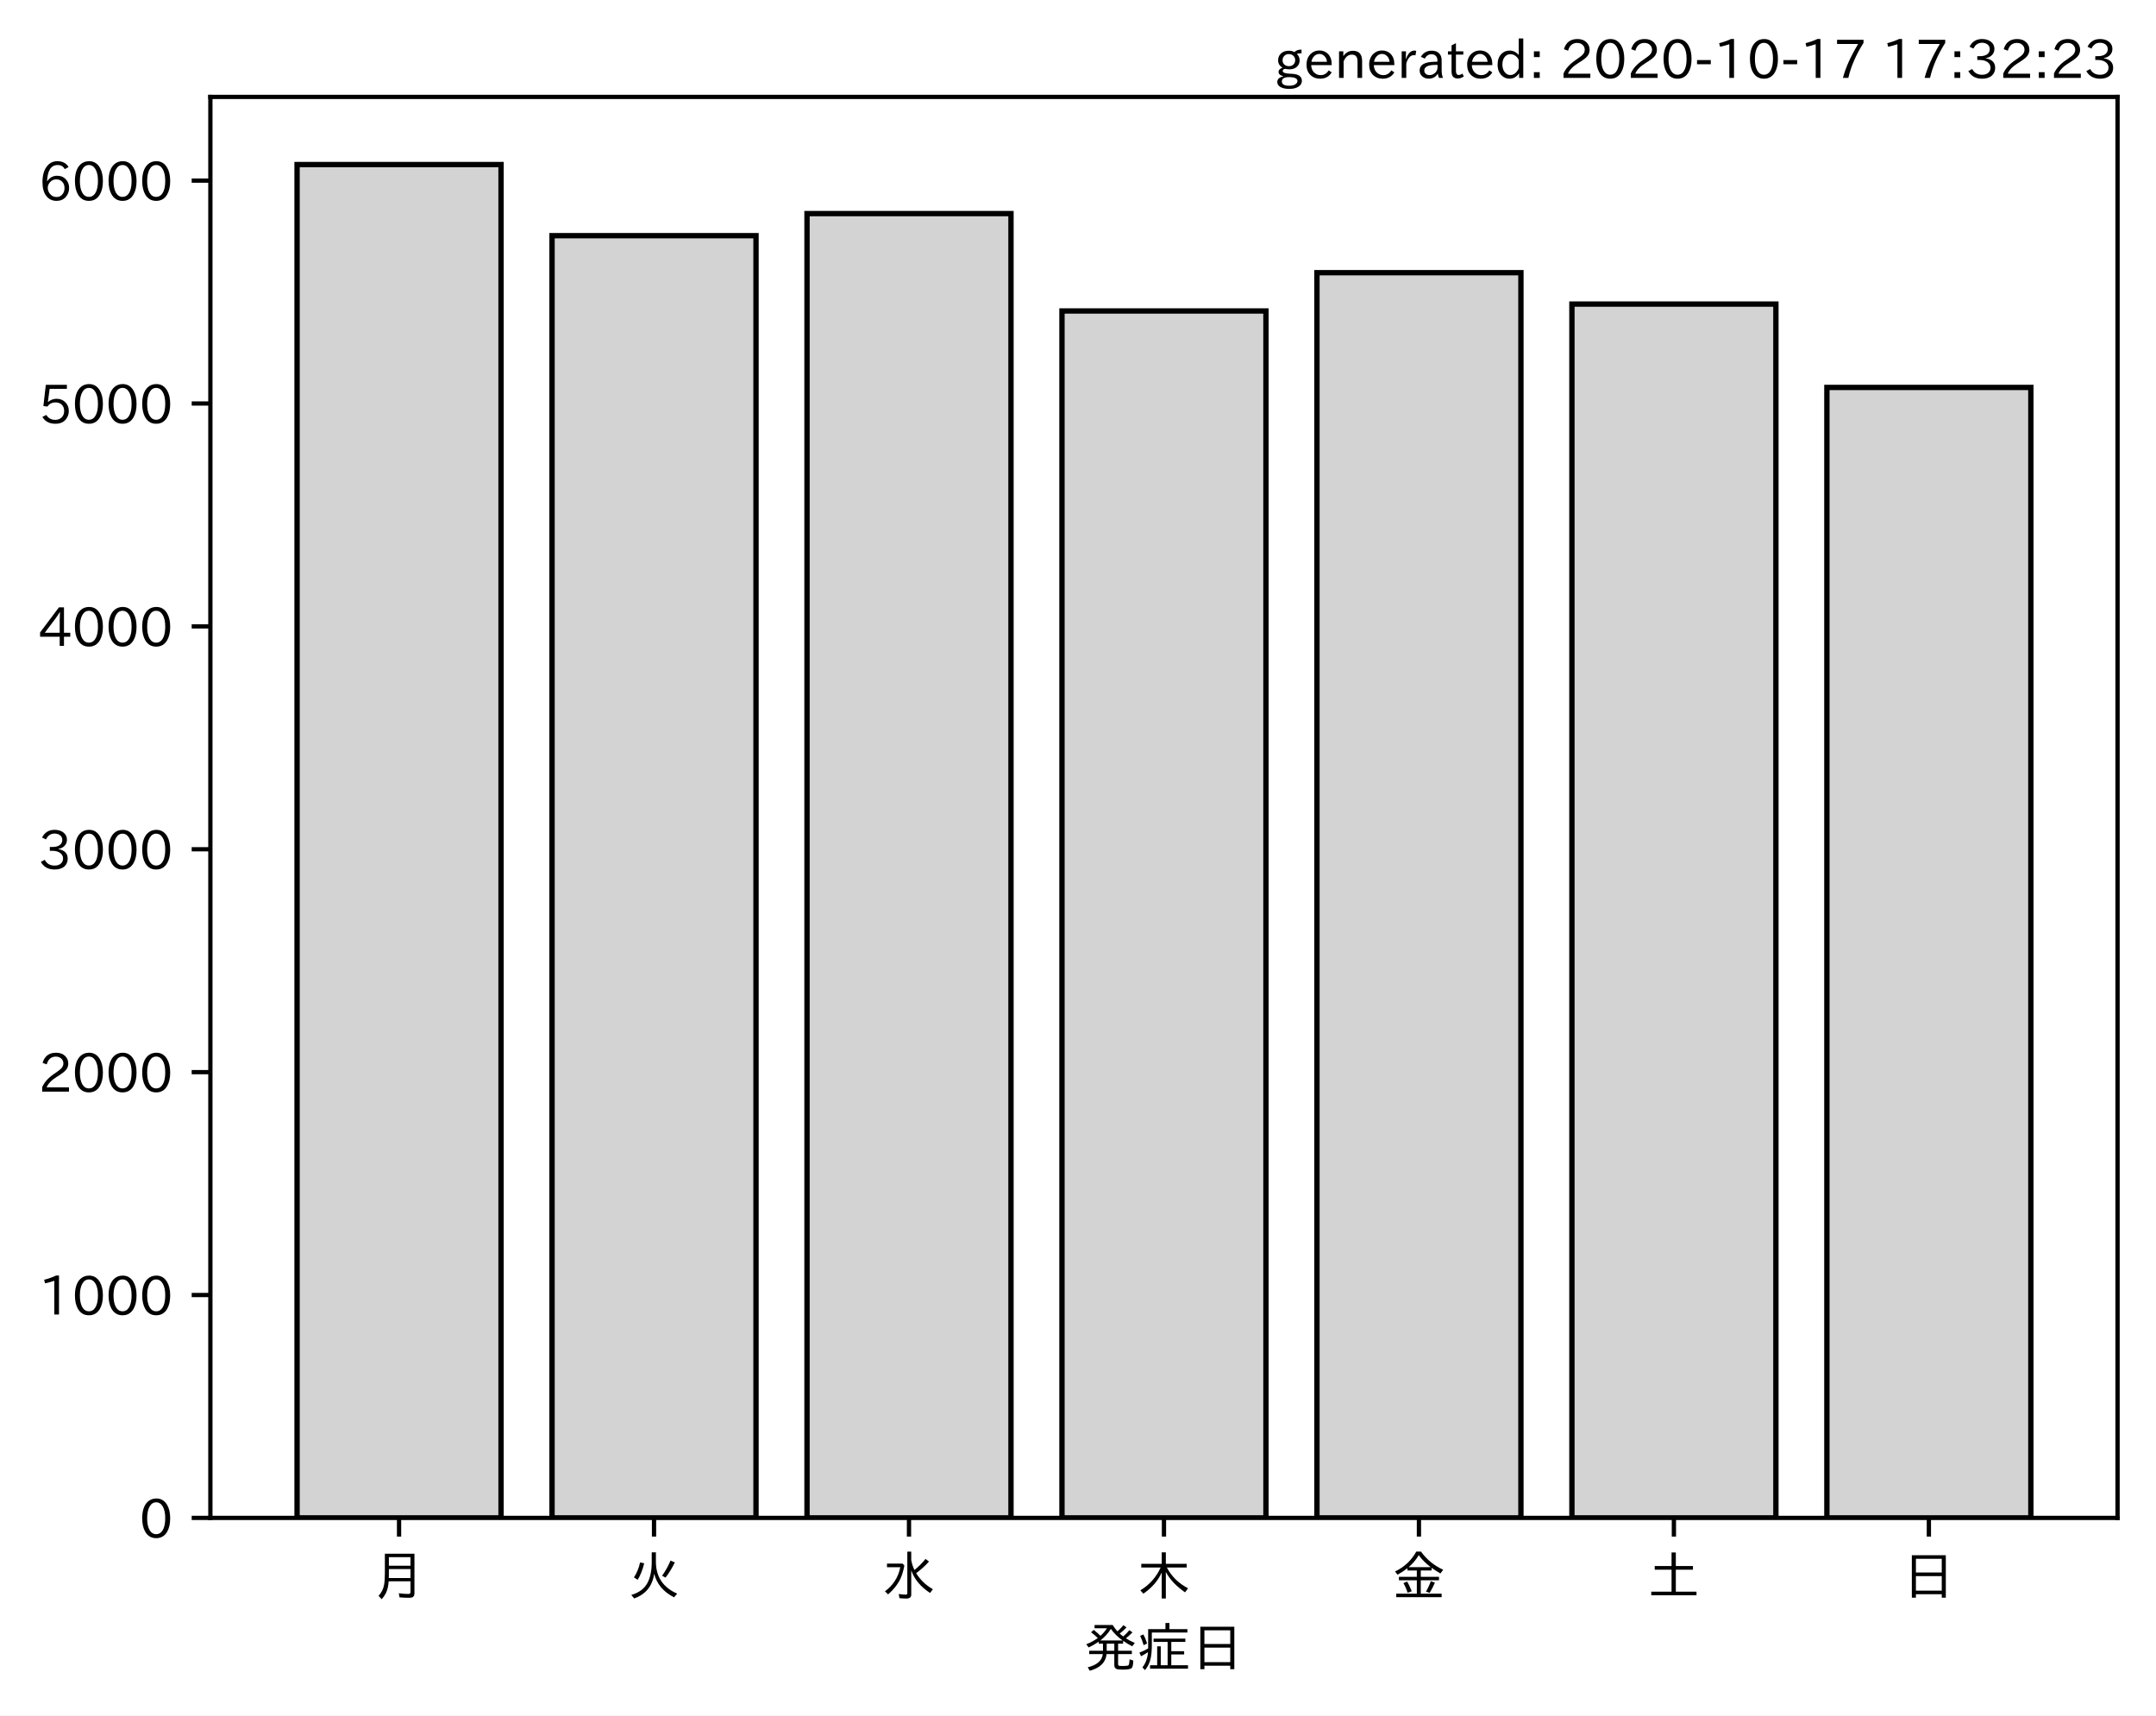
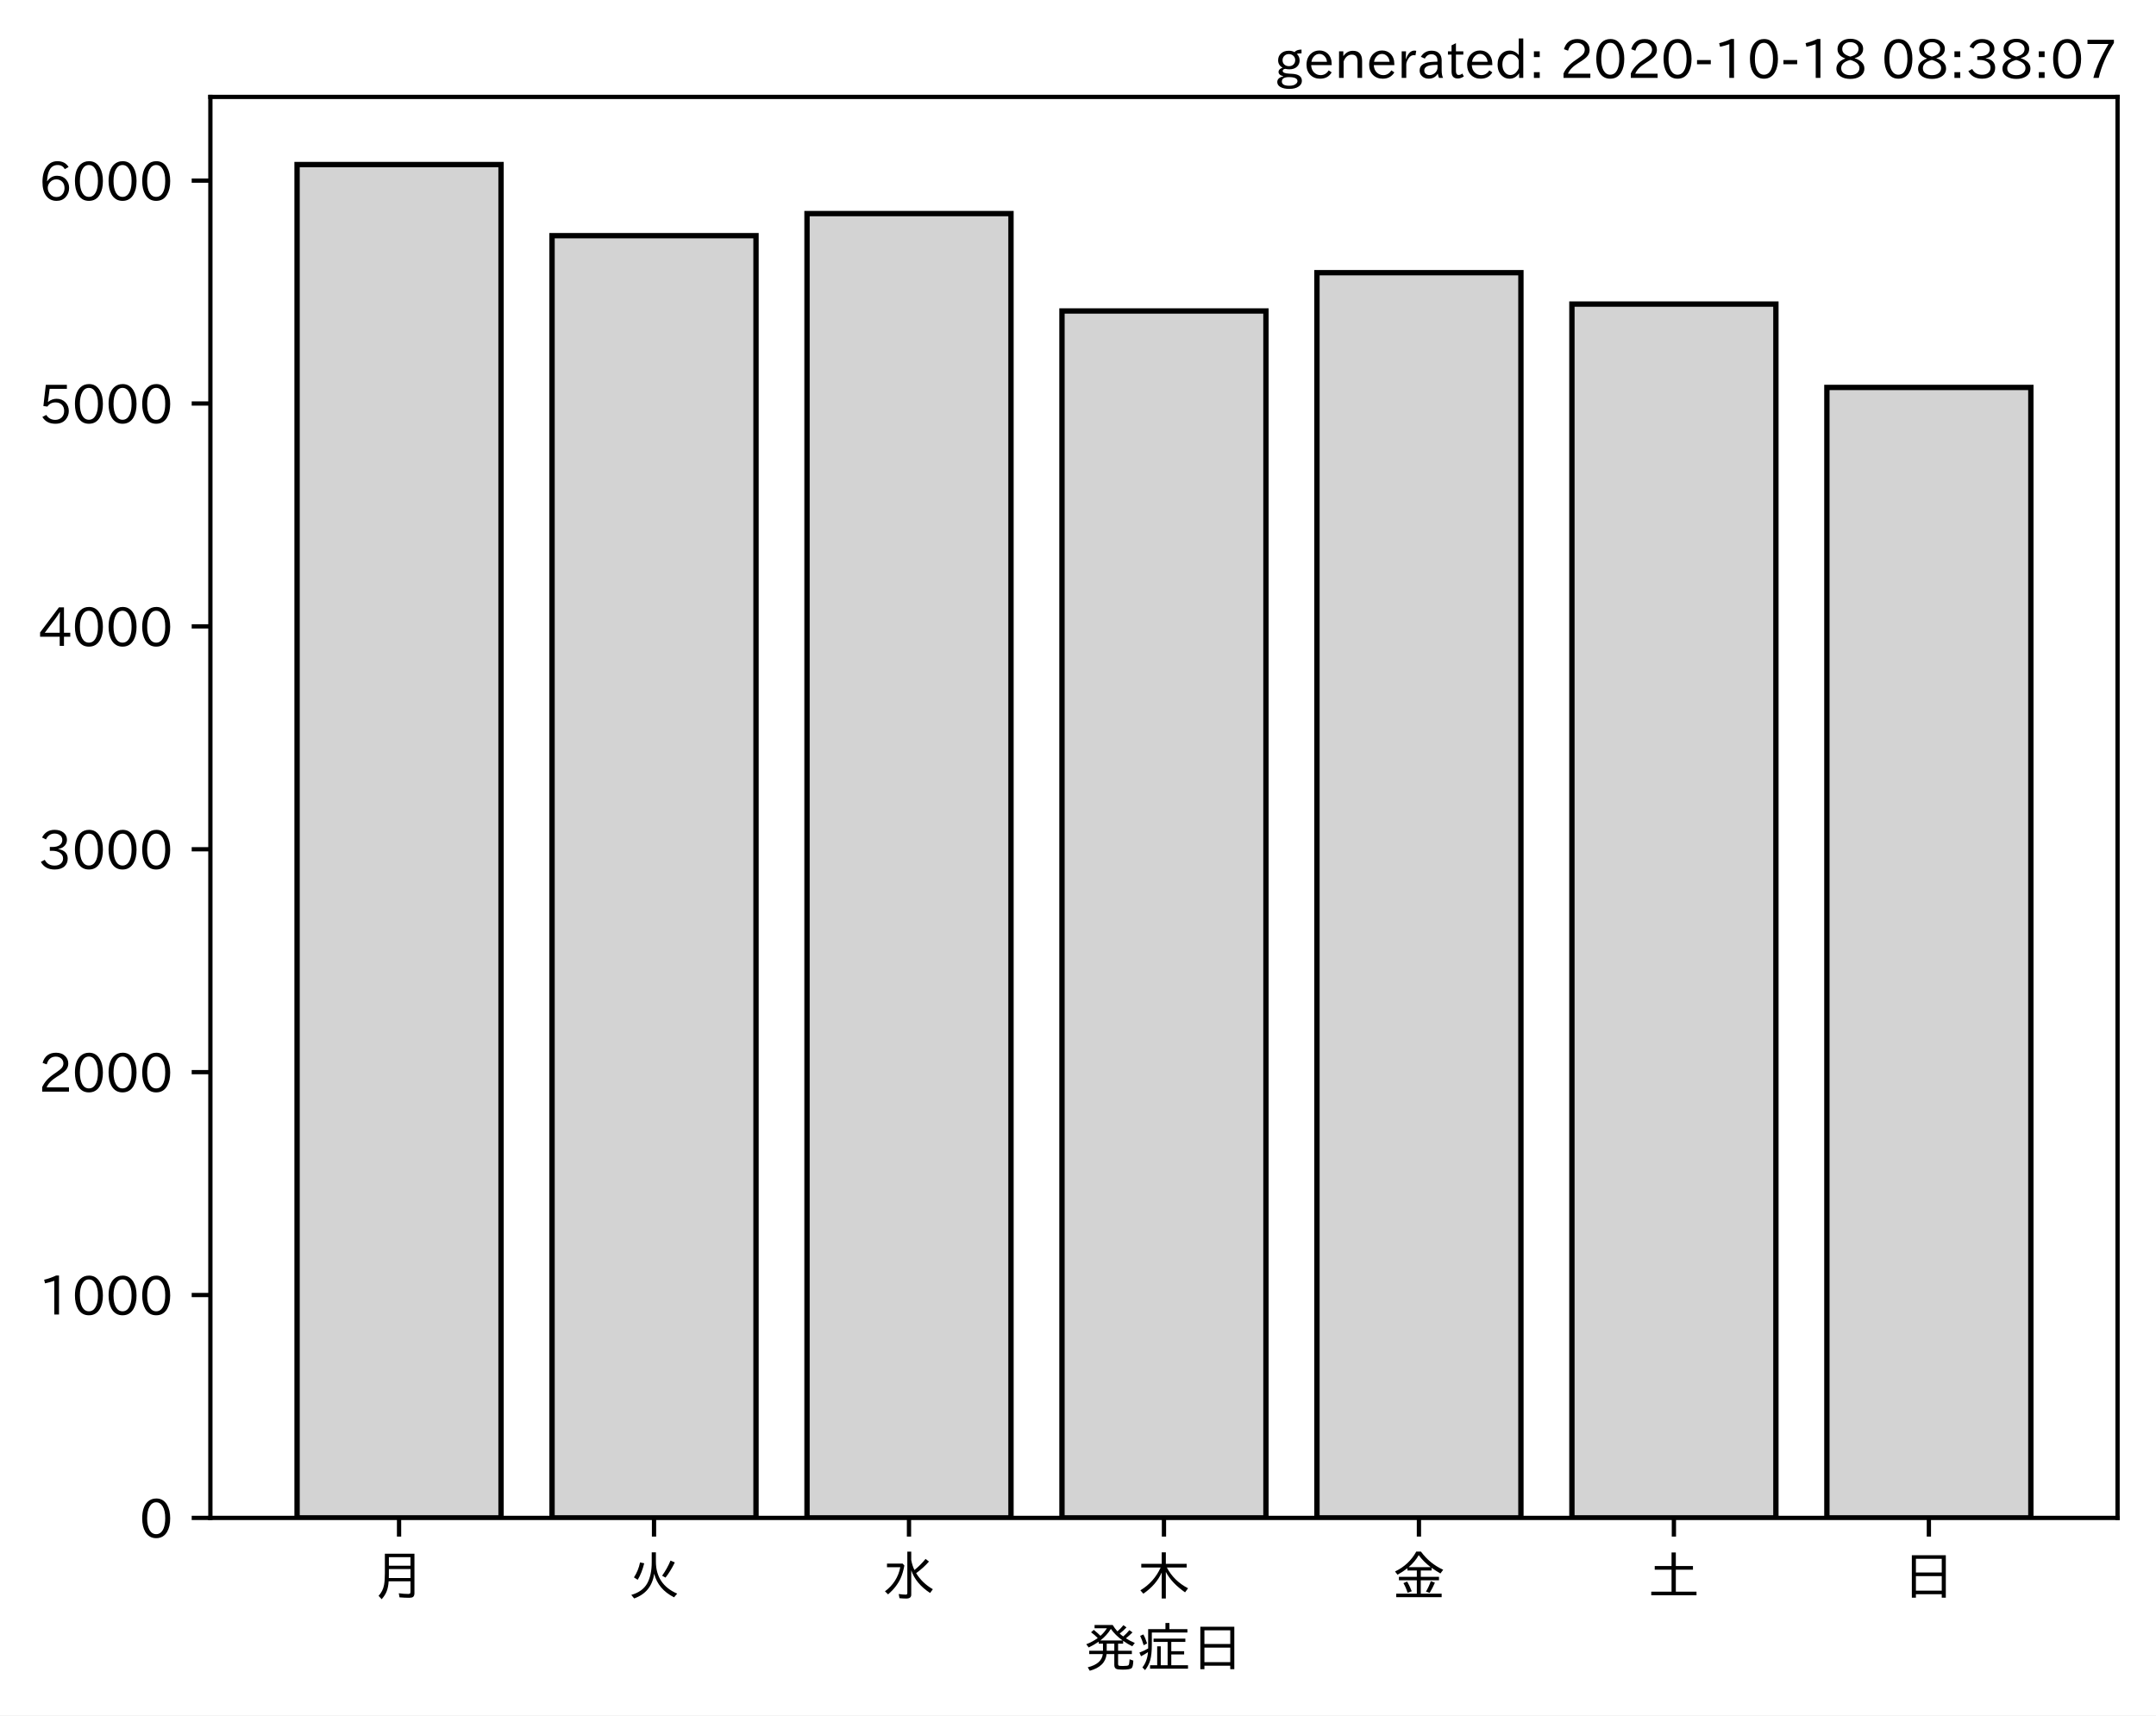
<svg xmlns="http://www.w3.org/2000/svg" xmlns:xlink="http://www.w3.org/1999/xlink" height="321.24pt" version="1.1" viewBox="0 0 403.714 321.24" width="403.714pt">
  <defs>
    <style type="text/css">*{stroke-linecap:butt;stroke-linejoin:round;}</style>
  </defs>
  <g id="figure_1">
    <g id="patch_1">
      <path d="M 0 321.24  L 403.714 321.24  L 403.714 0  L 0 0  z " style="fill:#ffffff;" />
    </g>
    <g id="axes_1">
      <g id="patch_2">
        <path d="M 39.394 284.259  L 396.514 284.259  L 396.514 18.147  L 39.394 18.147  z " style="fill:#ffffff;" />
      </g>
      <g id="patch_3">
-         <path clip-path="url(#p6d614a74e8)" d="M 55.626 284.259  L 93.821 284.259  L 93.821 30.819  L 55.626 30.819  z " style="fill:#d3d3d3;stroke:#000000;stroke-linejoin:miter;" />
+         <path clip-path="url(#p7423ae4cca)" d="M 55.626 284.259  L 93.821 284.259  L 93.821 30.819  L 55.626 30.819  z " style="fill:#d3d3d3;stroke:#000000;stroke-linejoin:miter;" />
      </g>
      <g id="patch_4">
-         <path clip-path="url(#p6d614a74e8)" d="M 103.37 284.259  L 141.564 284.259  L 141.564 44.133  L 103.37 44.133  z " style="fill:#d3d3d3;stroke:#000000;stroke-linejoin:miter;" />
+         <path clip-path="url(#p7423ae4cca)" d="M 103.37 284.259  L 141.564 284.259  L 141.564 44.133  L 103.37 44.133  z " style="fill:#d3d3d3;stroke:#000000;stroke-linejoin:miter;" />
      </g>
      <g id="patch_5">
-         <path clip-path="url(#p6d614a74e8)" d="M 151.113 284.259  L 189.308 284.259  L 189.308 40.001  L 151.113 40.001  z " style="fill:#d3d3d3;stroke:#000000;stroke-linejoin:miter;" />
+         <path clip-path="url(#p7423ae4cca)" d="M 151.113 284.259  L 189.308 284.259  L 189.308 40.001  L 151.113 40.001  z " style="fill:#d3d3d3;stroke:#000000;stroke-linejoin:miter;" />
      </g>
      <g id="patch_6">
-         <path clip-path="url(#p6d614a74e8)" d="M 198.856 284.259  L 237.051 284.259  L 237.051 58.241  L 198.856 58.241  z " style="fill:#d3d3d3;stroke:#000000;stroke-linejoin:miter;" />
+         <path clip-path="url(#p7423ae4cca)" d="M 198.856 284.259  L 237.051 284.259  L 237.051 58.241  L 198.856 58.241  z " style="fill:#d3d3d3;stroke:#000000;stroke-linejoin:miter;" />
      </g>
      <g id="patch_7">
-         <path clip-path="url(#p6d614a74e8)" d="M 246.6 284.259  L 284.794 284.259  L 284.794 51.062  L 246.6 51.062  z " style="fill:#d3d3d3;stroke:#000000;stroke-linejoin:miter;" />
+         <path clip-path="url(#p7423ae4cca)" d="M 246.6 284.259  L 284.794 284.259  L 284.794 51.062  L 246.6 51.062  z " style="fill:#d3d3d3;stroke:#000000;stroke-linejoin:miter;" />
      </g>
      <g id="patch_8">
-         <path clip-path="url(#p6d614a74e8)" d="M 294.343 284.259  L 332.538 284.259  L 332.538 56.947  L 294.343 56.947  z " style="fill:#d3d3d3;stroke:#000000;stroke-linejoin:miter;" />
+         <path clip-path="url(#p7423ae4cca)" d="M 294.343 284.259  L 332.538 284.259  L 332.538 56.947  L 294.343 56.947  z " style="fill:#d3d3d3;stroke:#000000;stroke-linejoin:miter;" />
      </g>
      <g id="patch_9">
-         <path clip-path="url(#p6d614a74e8)" d="M 342.086 284.259  L 380.281 284.259  L 380.281 72.558  L 342.086 72.558  z " style="fill:#d3d3d3;stroke:#000000;stroke-linejoin:miter;" />
+         <path clip-path="url(#p7423ae4cca)" d="M 342.086 284.259  L 380.281 284.259  L 380.281 72.558  L 342.086 72.558  z " style="fill:#d3d3d3;stroke:#000000;stroke-linejoin:miter;" />
      </g>
      <g id="matplotlib.axis_1">
        <g id="xtick_1">
          <g id="line2d_1">
            <defs>
-               <path d="M 0 0  L 0 3.5  " id="m84e048ef50" style="stroke:#000000;stroke-width:0.8;" />
+               <path d="M 0 0  L 0 3.5  " id="m682f409f46" style="stroke:#000000;stroke-width:0.8;" />
            </defs>
            <g>
-               <use style="stroke:#000000;stroke-width:0.8;" x="74.724" xlink:href="#m84e048ef50" y="284.259" />
+               <use style="stroke:#000000;stroke-width:0.8;" x="74.724" xlink:href="#m682f409f46" y="284.259" />
            </g>
          </g>
          <g id="text_1">
            <g transform="translate(69.7238 298.7493)scale(0.1 -0.1)">
              <defs>
                <path d="M 78.812 77.875  L 78.812 4  Q 78.812 -1.219 76.078 -3.172  Q 73.969 -4.688 68.797 -4.688  Q 60.844 -4.688 50.828 -3.859  L 49.516 3.812  Q 58.594 2.484 67.094 2.484  Q 70.359 2.484 71.047 4.109  Q 71.391 4.891 71.391 6.844  L 71.391 26.125  L 30.516 26.125  Q 29.781 14.938 26.812 7.422  Q 24.031 0.094 17.438 -7.375  L 11.625 -0.984  Q 19.672 7.422 21.922 19.438  Q 23.438 27.688 23.438 41.406  L 23.438 77.875  z M 30.953 71.391  L 30.953 55.328  L 71.391 55.328  L 71.391 71.391  z M 30.953 49.125  L 30.953 39.938  Q 30.953 35.75 30.859 33.547  L 30.859 32.328  L 71.391 32.328  L 71.391 49.125  z " id="IPAexGothic-26376" />
              </defs>
              <use xlink:href="#IPAexGothic-26376" />
            </g>
          </g>
        </g>
        <g id="xtick_2">
          <g id="line2d_2">
            <g>
-               <use style="stroke:#000000;stroke-width:0.8;" x="122.467" xlink:href="#m84e048ef50" y="284.259" />
+               <use style="stroke:#000000;stroke-width:0.8;" x="122.467" xlink:href="#m682f409f46" y="284.259" />
            </g>
          </g>
          <g id="text_2">
            <g transform="translate(117.4671 298.7493)scale(0.1 -0.1)">
              <defs>
                <path d="M 53.516 80.422  L 53.516 63.188  Q 53.516 20.359 93.406 3.078  L 87.5 -3.812  Q 57.672 11.328 50.297 40.375  Q 45.359 5.672 12.797 -5.906  L 7.422 0.688  Q 28.859 6.844 37.406 22.609  Q 45.703 37.844 45.703 62.016  L 45.703 80.422  z M 12.406 33.5  Q 20.703 46.141 23.828 61.531  L 31.641 59.906  Q 27 41.312 19.438 29  z M 65.141 36.625  Q 74.656 50.047 80.906 64.984  L 88.922 61.531  Q 81.109 45.406 71.531 33.109  z " id="IPAexGothic-28779" />
              </defs>
              <use xlink:href="#IPAexGothic-28779" />
            </g>
          </g>
        </g>
        <g id="xtick_3">
          <g id="line2d_3">
            <g>
-               <use style="stroke:#000000;stroke-width:0.8;" x="170.21" xlink:href="#m84e048ef50" y="284.259" />
+               <use style="stroke:#000000;stroke-width:0.8;" x="170.21" xlink:href="#m682f409f46" y="284.259" />
            </g>
          </g>
          <g id="text_3">
            <g transform="translate(165.2104 298.7493)scale(0.1 -0.1)">
              <defs>
                <path d="M 54.203 65.922  Q 56.156 55.562 60.203 47.312  Q 71.578 56.453 81 68.109  L 87.406 63.188  Q 77.25 51.516 63.375 41.406  Q 75 22.609 94.672 11.375  L 89.5 4.297  Q 62.75 21.781 54.203 46.781  L 54.203 0.984  Q 54.203 -6.109 44.875 -6.109  Q 38.812 -6.109 32.172 -5.422  L 30.766 2.391  Q 38.422 1.219 44 1.219  Q 46.875 1.219 46.875 4.109  L 46.875 81.688  L 54.203 81.688  z M 8.797 59.281  L 38.094 59.281  L 41.359 55.766  Q 38.672 41.219 34.078 31.297  Q 26.656 15.375 10.891 1.703  L 4.984 7.422  Q 28.266 24.656 33.688 52.594  L 8.797 52.594  z " id="IPAexGothic-27700" />
              </defs>
              <use xlink:href="#IPAexGothic-27700" />
            </g>
          </g>
        </g>
        <g id="xtick_4">
          <g id="line2d_4">
            <g>
-               <use style="stroke:#000000;stroke-width:0.8;" x="217.954" xlink:href="#m84e048ef50" y="284.259" />
+               <use style="stroke:#000000;stroke-width:0.8;" x="217.954" xlink:href="#m682f409f46" y="284.259" />
            </g>
          </g>
          <g id="text_4">
            <g transform="translate(212.9538 298.7493)scale(0.1 -0.1)">
              <defs>
                <path d="M 55.422 52  Q 68.5 27 95.125 13.094  L 89.5 5.516  Q 64.594 22.797 53.516 43.703  L 53.516 -6  L 45.797 -6  L 45.797 42.672  Q 35.5 19.578 11.422 2.984  L 5.812 9.281  Q 31.453 24.75 43.797 52  L 7.516 52  L 7.516 58.891  L 45.797 58.891  L 45.797 80.469  L 53.516 80.469  L 53.516 58.891  L 92.531 58.891  L 92.531 52  z " id="IPAexGothic-26408" />
              </defs>
              <use xlink:href="#IPAexGothic-26408" />
            </g>
          </g>
        </g>
        <g id="xtick_5">
          <g id="line2d_5">
            <g>
-               <use style="stroke:#000000;stroke-width:0.8;" x="265.697" xlink:href="#m84e048ef50" y="284.259" />
+               <use style="stroke:#000000;stroke-width:0.8;" x="265.697" xlink:href="#m682f409f46" y="284.259" />
            </g>
          </g>
          <g id="text_5">
            <g transform="translate(260.6971 298.7493)scale(0.1 -0.1)">
              <defs>
                <path d="M 53.469 46.391  L 53.469 34.516  L 87.547 34.516  L 87.547 28.125  L 53.469 28.125  L 53.469 2.984  L 92.531 2.984  L 92.531 -3.516  L 7.516 -3.516  L 7.516 2.984  L 46.047 2.984  L 46.047 28.125  L 12.547 28.125  L 12.547 34.516  L 46.047 34.516  L 46.047 46.391  L 28.422 46.391  L 28.422 50.688  Q 19.734 43.891 9.906 38.531  L 5.219 44.578  Q 31.344 56.984 45.016 81.781  L 53.766 81.781  Q 70.359 59.234 95.453 47.797  L 90.234 40.828  Q 81.547 45.844 73.641 51.469  L 73.641 46.391  z M 72.016 52.688  Q 59.078 62.406 49.562 75.094  Q 42.828 63.141 30.812 52.688  z M 28.719 4.688  Q 26.078 13.719 21 22.797  L 27.875 25.688  Q 31.938 19.188 36.531 7.516  z M 63.188 6.891  Q 68.797 16.406 72.219 26.516  L 79.891 23.578  Q 75.922 14.156 70.125 4.5  z " id="IPAexGothic-37329" />
              </defs>
              <use xlink:href="#IPAexGothic-37329" />
            </g>
          </g>
        </g>
        <g id="xtick_6">
          <g id="line2d_6">
            <g>
-               <use style="stroke:#000000;stroke-width:0.8;" x="313.44" xlink:href="#m84e048ef50" y="284.259" />
+               <use style="stroke:#000000;stroke-width:0.8;" x="313.44" xlink:href="#m682f409f46" y="284.259" />
            </g>
          </g>
          <g id="text_6">
            <g transform="translate(308.4404 298.7493)scale(0.1 -0.1)">
              <defs>
                <path d="M 45.609 54.781  L 45.609 80.172  L 53.609 80.172  L 53.609 54.781  L 85.688 54.781  L 85.688 47.906  L 53.609 47.906  L 53.609 6.781  L 92.328 6.781  L 92.328 0  L 7.625 0  L 7.625 6.781  L 45.609 6.781  L 45.609 47.906  L 14.109 47.906  L 14.109 54.781  z " id="IPAexGothic-22303" />
              </defs>
              <use xlink:href="#IPAexGothic-22303" />
            </g>
          </g>
        </g>
        <g id="xtick_7">
          <g id="line2d_7">
            <g>
-               <use style="stroke:#000000;stroke-width:0.8;" x="361.184" xlink:href="#m84e048ef50" y="284.259" />
+               <use style="stroke:#000000;stroke-width:0.8;" x="361.184" xlink:href="#m682f409f46" y="284.259" />
            </g>
          </g>
          <g id="text_7">
            <g transform="translate(356.1837 298.7493)scale(0.1 -0.1)">
              <defs>
                <path d="M 81.734 75  L 81.734 -4.5  L 74.125 -4.5  L 74.125 2  L 25.734 2  L 25.734 -4.5  L 18.109 -4.5  L 18.109 75  z M 25.734 68.312  L 25.734 42.672  L 74.125 42.672  L 74.125 68.312  z M 25.734 35.891  L 25.734 8.688  L 74.125 8.688  L 74.125 35.891  z " id="IPAexGothic-26085" />
              </defs>
              <use xlink:href="#IPAexGothic-26085" />
            </g>
          </g>
        </g>
        <g id="text_8">
          <g transform="translate(202.9538 312.1399)scale(0.1 -0.1)">
            <defs>
              <path d="M 73.734 56.844  Q 80.609 62.75 85.203 68.609  L 91.109 64.406  Q 84.469 57.812 78.719 53.328  Q 85.938 48.688 95.406 44.625  L 90.625 38.375  Q 81.734 42.781 73.531 48.641  L 73.531 43.312  L 64.109 43.312  L 64.109 29.984  L 89.891 29.984  L 89.891 23.781  L 64.109 23.781  L 64.109 5.609  Q 64.109 2.484 65.719 2.047  Q 67.391 1.469 73.094 1.469  Q 82.125 1.469 83.594 2.984  Q 85.062 4.438 85.5 11.969  Q 85.5 13.484 85.594 14.062  L 92.625 11.578  Q 92.188 0.391 89.703 -2.203  Q 87.062 -5.328 72.609 -5.328  Q 63.812 -5.328 60.938 -4  Q 57.031 -2.344 57.031 3.328  L 57.031 23.781  L 42.578 23.781  Q 40.188 0.531 11.078 -7.422  L 7.281 -0.984  Q 33.25 5.422 35.5 23.781  L 10.016 23.781  L 10.016 29.984  L 35.797 29.984  L 35.797 43.312  L 27.781 43.312  L 27.781 47.016  Q 19.734 41.359 9.078 36.188  L 4.5 42.188  Q 16.312 46.734 25.984 53.812  Q 19.828 60.156 13.484 64.594  L 18.609 69.141  Q 26.516 62.594 31.109 58.016  Q 38.031 64.062 43.172 72.125  L 20.062 72.125  L 20.062 78.219  L 54 78.219  Q 58.203 71.344 62.891 66.312  Q 69.094 71.625 74.031 77.938  L 79.828 73.734  Q 74.172 67.625 67.094 62.203  Q 70.406 59.078 73.734 56.844  z M 57.031 43.312  L 42.781 43.312  L 42.781 29.984  L 57.031 29.984  z M 30.906 49.312  L 72.516 49.312  Q 58.688 59.281 50.594 71  Q 43.219 58.891 30.906 49.312  z " id="IPAexGothic-30330" />
              <path d="M 63.719 2.875  L 95.016 2.875  L 95.016 -3.516  L 23.969 -3.516  L 23.969 2.875  L 37.312 2.875  L 37.312 38.281  L 44 38.281  L 44 2.875  L 56.844 2.875  L 56.844 46.578  L 30.516 46.578  L 30.516 52.781  L 90.047 52.781  L 90.047 46.578  L 63.719 46.578  L 63.719 29.203  L 87.797 29.203  L 87.797 23.094  L 63.719 23.094  z M 60.203 70.516  L 93.891 70.516  L 93.891 64.109  L 27.297 64.109  L 27.297 41.406  Q 27.297 23.141 24.219 12.203  Q 21.391 2.25 14.594 -6.203  L 9.625 -1.172  Q 18.75 10.359 20.125 27.484  Q 15.438 24.125 7.078 19.734  L 4 26.609  Q 12.312 29.594 20.406 34.328  L 20.406 37.891  L 20.406 70.516  L 52.781 70.516  L 52.781 81.984  L 60.203 81.984  z M 12.016 40.375  Q 8.891 50.781 5.422 57.906  L 11.375 60.594  Q 15.234 53.859 18.406 43.703  z " id="IPAexGothic-30151" />
            </defs>
            <use xlink:href="#IPAexGothic-30330" />
            <use x="100" xlink:href="#IPAexGothic-30151" />
            <use x="200" xlink:href="#IPAexGothic-26085" />
          </g>
        </g>
      </g>
      <g id="matplotlib.axis_2">
        <g id="ytick_1">
          <g id="line2d_8">
            <defs>
-               <path d="M 0 0  L -3.5 0  " id="mb0f0ff16ac" style="stroke:#000000;stroke-width:0.8;" />
+               <path d="M 0 0  L -3.5 0  " id="m24098ae829" style="stroke:#000000;stroke-width:0.8;" />
            </defs>
            <g>
-               <use style="stroke:#000000;stroke-width:0.8;" x="39.394" xlink:href="#mb0f0ff16ac" y="284.259" />
+               <use style="stroke:#000000;stroke-width:0.8;" x="39.394" xlink:href="#m24098ae829" y="284.259" />
            </g>
          </g>
          <g id="text_9">
            <g transform="translate(26.09531 288.0039)scale(0.1 -0.1)">
              <defs>
                <path d="M 31.844 73.828  Q 45.016 73.828 52.094 61.625  Q 57.719 51.953 57.719 36.625  Q 57.719 21.438 52.094 11.578  Q 45.125 -0.484 31.5 -0.484  Q 17.922 -0.484 10.938 11.578  Q 5.328 21.438 5.328 36.719  Q 5.328 58.016 15.625 67.719  Q 22.172 73.828 31.844 73.828  z M 31.5 66.656  Q 23.688 66.656 19.188 58.734  Q 14.594 50.734 14.594 36.625  Q 14.594 22.75 19.094 14.797  Q 23.641 6.984 31.5 6.984  Q 40.922 6.984 45.453 18.016  Q 48.438 25.344 48.438 37.109  Q 48.438 50.875 43.844 58.734  Q 39.203 66.656 31.5 66.656  z " id="IPAexGothic-48" />
              </defs>
              <use xlink:href="#IPAexGothic-48" />
            </g>
          </g>
        </g>
        <g id="ytick_2">
          <g id="line2d_9">
            <g>
-               <use style="stroke:#000000;stroke-width:0.8;" x="39.394" xlink:href="#mb0f0ff16ac" y="242.519" />
+               <use style="stroke:#000000;stroke-width:0.8;" x="39.394" xlink:href="#m24098ae829" y="242.519" />
            </g>
          </g>
          <g id="text_10">
            <g transform="translate(7.2 246.2648)scale(0.1 -0.1)">
              <defs>
                <path d="M 38.484 0.984  L 29.688 0.984  L 29.688 64.109  Q 21.438 61.281 12.312 59.328  L 10.688 66.109  Q 23.734 69.391 32.906 73.922  L 38.484 73.922  z " id="IPAexGothic-49" />
              </defs>
              <use xlink:href="#IPAexGothic-49" />
              <use x="62.988" xlink:href="#IPAexGothic-48" />
              <use x="125.977" xlink:href="#IPAexGothic-48" />
              <use x="188.965" xlink:href="#IPAexGothic-48" />
            </g>
          </g>
        </g>
        <g id="ytick_3">
          <g id="line2d_10">
            <g>
-               <use style="stroke:#000000;stroke-width:0.8;" x="39.394" xlink:href="#mb0f0ff16ac" y="200.78" />
+               <use style="stroke:#000000;stroke-width:0.8;" x="39.394" xlink:href="#m24098ae829" y="200.78" />
            </g>
          </g>
          <g id="text_11">
            <g transform="translate(7.2 204.5257)scale(0.1 -0.1)">
              <defs>
                <path d="M 57.172 0.984  L 6.984 0.984  L 6.984 9.281  Q 12.891 23.047 29.594 34.422  L 32.375 36.281  Q 40.922 42.141 43.609 45.406  Q 46.688 49.266 46.688 53.812  Q 46.688 58.938 43.062 62.547  Q 39.062 66.547 32.562 66.547  Q 19.531 66.547 15.484 52  L 7.766 54.781  Q 13.328 73.828 33.062 73.828  Q 43.844 73.828 50.25 67.438  Q 55.859 61.672 55.859 53.516  Q 55.859 47.469 52.25 42.531  Q 48.922 37.75 36.969 30.281  L 34.859 29  Q 19.625 19.578 15.281 8.891  L 57.172 8.891  z " id="IPAexGothic-50" />
              </defs>
              <use xlink:href="#IPAexGothic-50" />
              <use x="62.988" xlink:href="#IPAexGothic-48" />
              <use x="125.977" xlink:href="#IPAexGothic-48" />
              <use x="188.965" xlink:href="#IPAexGothic-48" />
            </g>
          </g>
        </g>
        <g id="ytick_4">
          <g id="line2d_11">
            <g>
-               <use style="stroke:#000000;stroke-width:0.8;" x="39.394" xlink:href="#mb0f0ff16ac" y="159.041" />
+               <use style="stroke:#000000;stroke-width:0.8;" x="39.394" xlink:href="#m24098ae829" y="159.041" />
            </g>
          </g>
          <g id="text_12">
            <g transform="translate(7.2 162.7865)scale(0.1 -0.1)">
              <defs>
                <path d="M 37.203 37.797  Q 54.781 34.625 54.781 19.969  Q 54.781 11.188 48.875 5.562  Q 42.328 -0.484 30.375 -0.484  Q 12.453 -0.484 4.5 13.766  L 11.812 17.672  Q 17.328 6.891 30.281 6.891  Q 37.891 6.891 42.094 10.797  Q 46.094 14.5 46.094 20.172  Q 46.094 26.859 40.094 30.906  Q 34.625 34.578 25.688 34.578  L 21.297 34.578  L 21.297 41.703  L 25.875 41.703  Q 34.859 41.703 39.594 45.125  Q 44.672 48.734 44.672 54.828  Q 44.672 61.469 38.969 64.656  Q 35.297 66.844 30.172 66.844  Q 19.344 66.844 14.109 55.906  L 6.781 59.422  Q 14.016 73.828 30.281 73.828  Q 40.578 73.828 46.969 68.656  Q 53.375 63.578 53.375 55.219  Q 53.375 47.312 47.172 42.281  Q 43.172 39.062 37.203 38.188  z " id="IPAexGothic-51" />
              </defs>
              <use xlink:href="#IPAexGothic-51" />
              <use x="62.988" xlink:href="#IPAexGothic-48" />
              <use x="125.977" xlink:href="#IPAexGothic-48" />
              <use x="188.965" xlink:href="#IPAexGothic-48" />
            </g>
          </g>
        </g>
        <g id="ytick_5">
          <g id="line2d_12">
            <g>
-               <use style="stroke:#000000;stroke-width:0.8;" x="39.394" xlink:href="#mb0f0ff16ac" y="117.302" />
+               <use style="stroke:#000000;stroke-width:0.8;" x="39.394" xlink:href="#m24098ae829" y="117.302" />
            </g>
          </g>
          <g id="text_13">
            <g transform="translate(7.2 121.0474)scale(0.1 -0.1)">
              <defs>
                <path d="M 59.578 18.109  L 47.797 18.109  L 47.797 0.984  L 39.797 0.984  L 39.797 18.109  L 3.078 18.109  L 3.078 26.125  L 38.375 73.094  L 47.797 73.094  L 47.797 25.531  L 59.578 25.531  z M 40.281 64.203  L 39.984 64.203  Q 35.594 57.125 31.297 51.312  L 11.859 25.531  L 39.797 25.531  L 39.797 49.125  Q 39.797 54.391 40.281 64.203  z " id="IPAexGothic-52" />
              </defs>
              <use xlink:href="#IPAexGothic-52" />
              <use x="62.988" xlink:href="#IPAexGothic-48" />
              <use x="125.977" xlink:href="#IPAexGothic-48" />
              <use x="188.965" xlink:href="#IPAexGothic-48" />
            </g>
          </g>
        </g>
        <g id="ytick_6">
          <g id="line2d_13">
            <g>
-               <use style="stroke:#000000;stroke-width:0.8;" x="39.394" xlink:href="#mb0f0ff16ac" y="75.563" />
+               <use style="stroke:#000000;stroke-width:0.8;" x="39.394" xlink:href="#m24098ae829" y="75.563" />
            </g>
          </g>
          <g id="text_14">
            <g transform="translate(7.2 79.30828)scale(0.1 -0.1)">
              <defs>
                <path d="M 18.406 40.672  Q 25.531 46.297 33.938 46.297  Q 44 46.297 50.641 39.5  Q 56.844 33.016 56.844 23.391  Q 56.844 14.656 51.516 8.016  Q 44.828 -0.484 31.734 -0.484  Q 14.984 -0.484 7.328 12.25  L 14.656 16.062  Q 20.453 6.781 31.453 6.781  Q 38.531 6.781 43.266 11.188  Q 48.141 15.828 48.141 23.484  Q 48.141 30.719 43.844 35.016  Q 39.359 39.5 32.125 39.5  Q 21.969 39.5 16.75 31.688  L 9.234 32.672  L 13.812 72.406  L 53.219 72.406  L 53.219 64.891  L 20.953 64.891  L 17.719 40.672  z " id="IPAexGothic-53" />
              </defs>
              <use xlink:href="#IPAexGothic-53" />
              <use x="62.988" xlink:href="#IPAexGothic-48" />
              <use x="125.977" xlink:href="#IPAexGothic-48" />
              <use x="188.965" xlink:href="#IPAexGothic-48" />
            </g>
          </g>
        </g>
        <g id="ytick_7">
          <g id="line2d_14">
            <g>
-               <use style="stroke:#000000;stroke-width:0.8;" x="39.394" xlink:href="#mb0f0ff16ac" y="33.824" />
+               <use style="stroke:#000000;stroke-width:0.8;" x="39.394" xlink:href="#m24098ae829" y="33.824" />
            </g>
          </g>
          <g id="text_15">
            <g transform="translate(7.2 37.56916)scale(0.1 -0.1)">
              <defs>
                <path d="M 16.5 36.375  Q 23.578 46.578 34.906 46.578  Q 45.406 46.578 51.812 39.266  Q 57.422 32.906 57.422 23.781  Q 57.422 13.812 51.125 6.781  Q 44.578 -0.484 34.031 -0.484  Q 21.484 -0.484 14.406 9.078  Q 7.516 18.406 7.516 34.812  Q 7.516 53.516 15.828 64.203  Q 23.344 73.828 35.5 73.828  Q 49.859 73.828 56.391 62.891  L 49.219 58.984  Q 45.219 66.656 35.938 66.656  Q 17.484 66.656 16.109 36.375  z M 33.453 39.797  Q 26.312 39.797 21.625 34.469  Q 17.438 29.688 17.438 24.078  Q 17.438 18.062 21.141 13.188  Q 26.125 6.688 33.734 6.688  Q 41.703 6.688 45.953 13.188  Q 48.828 17.625 48.828 23.484  Q 48.828 30.375 45.016 34.812  Q 40.625 39.797 33.453 39.797  z " id="IPAexGothic-54" />
              </defs>
              <use xlink:href="#IPAexGothic-54" />
              <use x="62.988" xlink:href="#IPAexGothic-48" />
              <use x="125.977" xlink:href="#IPAexGothic-48" />
              <use x="188.965" xlink:href="#IPAexGothic-48" />
            </g>
          </g>
        </g>
      </g>
      <g id="patch_10">
        <path d="M 39.394 284.259  L 39.394 18.147  " style="fill:none;stroke:#000000;stroke-linecap:square;stroke-linejoin:miter;stroke-width:0.8;" />
      </g>
      <g id="patch_11">
        <path d="M 396.514 284.259  L 396.514 18.147  " style="fill:none;stroke:#000000;stroke-linecap:square;stroke-linejoin:miter;stroke-width:0.8;" />
      </g>
      <g id="patch_12">
        <path d="M 39.394 284.259  L 396.514 284.259  " style="fill:none;stroke:#000000;stroke-linecap:square;stroke-linejoin:miter;stroke-width:0.8;" />
      </g>
      <g id="patch_13">
        <path d="M 39.394 18.147  L 396.514 18.147  " style="fill:none;stroke:#000000;stroke-linecap:square;stroke-linejoin:miter;stroke-width:0.8;" />
      </g>
    </g>
    <g id="text_16">
      <g transform="translate(238.6184 14.69063)scale(0.1 -0.1)">
        <defs>
          <path d="M 20.797 17.969  Q 15.719 17.531 15.719 14.062  Q 15.719 9.578 27.547 8.984  L 33.297 8.688  Q 51.609 7.766 51.609 -4.594  Q 51.609 -10.938 45.703 -14.984  Q 39.359 -19.578 28.031 -19.578  Q 17.781 -19.578 11.531 -16.062  Q 5.516 -12.641 5.516 -6.688  Q 5.516 1.312 16.797 3.859  L 16.797 4.203  Q 7.906 6.453 7.906 12.156  Q 7.906 17.438 15.531 20.266  Q 7.125 24.609 7.125 34.078  Q 7.125 41.406 12.016 46.297  Q 17.625 51.906 27.156 51.906  Q 33.203 51.906 37.844 49.266  Q 41.406 53.953 50.922 54.109  L 50.922 47.078  Q 44.344 46.922 42.234 45.906  Q 47.406 40.828 47.406 33.891  Q 47.406 27 42.719 22.266  Q 37.5 17.094 28.328 17.094  Q 24.422 17.094 20.797 17.969  z M 27.094 45.609  Q 22.016 45.609 18.703 42.281  Q 15.438 39.016 15.438 34.078  Q 15.438 29.25 18.5 26.312  Q 21.828 23 27.438 23  Q 32.719 23 35.891 26.219  Q 39.109 29.391 39.109 34.422  Q 39.109 39.016 35.891 42.188  Q 32.516 45.609 27.094 45.609  z M 27.391 2.484  Q 14.109 2.484 14.109 -5.719  Q 14.109 -13.672 28.125 -13.672  Q 37.156 -13.672 41.219 -9.469  Q 43.312 -7.516 43.312 -4.891  Q 43.312 2.484 27.391 2.484  z " id="IPAexGothic-103" />
          <path d="M 13.484 24.906  Q 13.922 16.266 18.891 11.281  Q 23.969 6.203 31.203 6.203  Q 40.719 6.203 46.297 15.094  L 51.906 11.375  Q 44.828 -0.484 30.172 -0.484  Q 19.094 -0.484 11.969 6.594  Q 4.781 13.812 4.781 25.641  Q 4.781 38.188 12.312 45.703  Q 19 52.391 29 52.391  Q 38.422 52.391 44.781 46.188  Q 51.906 38.969 51.906 26.906  L 51.906 24.906  z M 43.062 31.203  Q 42.328 37.984 38.281 41.891  Q 34.281 45.906 28.812 45.906  Q 22.469 45.906 17.969 40.484  Q 14.891 36.812 13.969 31.203  z " id="IPAexGothic-101" />
          <path d="M 52 0.984  L 43.406 0.984  L 43.406 31.891  Q 43.406 44.578 32.906 44.578  Q 22.312 44.578 17.391 31.891  L 17.391 0.984  L 8.797 0.984  L 8.797 50.781  L 16.797 50.781  L 16.797 41.797  Q 23.828 51.812 34.719 51.812  Q 52 51.812 52 32.375  z " id="IPAexGothic-110" />
          <path d="M 36.078 51.812  L 34.578 43.266  Q 32.906 43.609 31.594 43.609  Q 25.828 43.609 22.078 38.188  Q 17.391 31.344 17.391 26.172  L 17.391 0.984  L 8.797 0.984  L 8.797 50.781  L 16.891 50.781  L 16.5 35.984  L 16.703 35.984  Q 22.219 52.203 32.766 52.203  Q 34.469 52.203 36.078 51.812  z " id="IPAexGothic-114" />
          <path d="M 49.312 0.984  L 41.75 0.984  Q 39.984 4.734 39.547 8.688  L 39.203 8.688  Q 33.547 -0.391 22.312 -0.391  Q 14.594 -0.391 9.719 4.5  Q 5.422 8.797 5.422 14.984  Q 5.422 30.422 32.031 31.203  L 38.719 31.391  L 38.719 33.984  Q 38.719 39.203 35.75 42.188  Q 32.625 45.312 27.734 45.312  Q 19.344 45.312 15.141 37.156  L 7.719 40.578  Q 14.656 52 27.938 52  Q 37.109 52 42.047 46.875  Q 46.625 42.281 46.625 33.891  L 46.625 15.578  Q 46.625 6.25 49.312 0.984  z M 38.922 25.391  L 33.453 25.297  Q 14.109 24.859 14.109 14.891  Q 14.109 11.375 16.406 9.078  Q 19.234 6.297 23.828 6.297  Q 30.219 6.297 34.906 10.984  Q 38.922 15.141 38.922 21  z " id="IPAexGothic-97" />
          <path d="M 33.203 3.766  Q 27.641 -0.094 21.828 -0.094  Q 10.203 -0.094 10.203 12.984  L 10.203 44.672  L 3.422 44.672  L 3.422 50.781  L 10.203 50.781  L 10.203 61.969  L 18.406 66.062  L 18.406 50.781  L 32.234 50.781  L 32.234 44.672  L 18.406 44.672  L 18.406 14.156  Q 18.406 6.5 23.641 6.5  Q 27.156 6.5 30.328 9.188  z " id="IPAexGothic-116" />
          <path d="M 52.984 0.984  L 45.172 0.984  L 45.172 9.672  Q 38.141 -0.484 27.391 -0.484  Q 18.453 -0.484 12.312 5.812  Q 4.891 13.188 4.891 25.984  Q 4.891 38.531 12.062 45.906  Q 18.266 52.203 27.391 52.203  Q 37.25 52.203 44.484 43.891  L 44.484 74.906  L 52.984 74.906  z M 44.484 20.359  L 44.484 32.766  Q 44.484 37.703 38.375 42.281  Q 34.078 45.406 28.953 45.406  Q 23.188 45.406 19.188 41.406  Q 13.875 36.078 13.875 26.219  Q 13.875 17.328 18.266 11.719  Q 22.516 6.391 28.859 6.391  Q 36.281 6.391 41.5 13.672  Q 44.484 17.719 44.484 20.359  z " id="IPAexGothic-100" />
          <path d="M 21.391 39.984  L 10.5 39.984  L 10.5 50.781  L 21.391 50.781  z M 21.391 0.984  L 10.5 0.984  L 10.5 11.766  L 21.391 11.766  z " id="IPAexGothic-58" />
          <path id="IPAexGothic-32" />
          <path d="M 30.766 26.609  L 4.984 26.609  L 4.984 34.422  L 30.766 34.422  z " id="IPAexGothic-45" />
+           <path d="M 39.703 37.891  Q 57.812 31.734 57.812 18.703  Q 57.812 8.453 48.438 3.078  Q 41.609 -0.875 31.5 -0.875  Q 21.344 -0.875 14.5 3.078  Q 5.422 8.297 5.422 18.406  Q 5.422 31.062 22.016 37.203  L 22.016 37.5  Q 7.516 42.719 7.516 54.828  Q 7.516 64.062 15.328 69.625  Q 21.969 74.312 31.547 74.312  Q 42.234 74.312 48.922 68.797  Q 55.516 63.578 55.516 55.719  Q 55.516 42.281 39.703 38.188  z M 31.594 41.016  Q 46.828 44.625 46.828 55.125  Q 46.828 61.188 41.797 64.844  Q 37.703 67.922 31.5 67.922  Q 25.094 67.922 20.797 64.5  Q 16.406 60.891 16.406 55.031  Q 16.406 49.219 21.094 45.703  Q 23.344 43.891 26.906 42.531  Q 31 40.875 31.594 41.016  z M 30.906 34.516  Q 14.406 30.172 14.406 19  Q 14.406 12.109 20.516 8.688  Q 25.094 6.109 31.391 6.109  Q 40.234 6.109 45.016 10.891  Q 48.531 14.406 48.531 19.531  Q 48.531 24.906 43.656 28.906  Q 40.766 31.156 36.719 32.812  Q 31.984 34.719 30.906 34.516  z " id="IPAexGothic-56" />
          <path d="M 56.203 66.609  Q 34.969 32.906 27.781 0.984  L 17.672 0.984  Q 24.703 28.656 46.094 64.5  L 6.688 64.5  L 6.688 72.406  L 56.203 72.406  z " id="IPAexGothic-55" />
        </defs>
        <use xlink:href="#IPAexGothic-103" />
        <use x="55.518" xlink:href="#IPAexGothic-101" />
        <use x="112.402" xlink:href="#IPAexGothic-110" />
        <use x="172.803" xlink:href="#IPAexGothic-101" />
        <use x="229.688" xlink:href="#IPAexGothic-114" />
        <use x="266.699" xlink:href="#IPAexGothic-97" />
        <use x="321.68" xlink:href="#IPAexGothic-116" />
        <use x="356.299" xlink:href="#IPAexGothic-101" />
        <use x="413.184" xlink:href="#IPAexGothic-100" />
        <use x="475.586" xlink:href="#IPAexGothic-58" />
        <use x="507.568" xlink:href="#IPAexGothic-32" />
        <use x="534.57" xlink:href="#IPAexGothic-50" />
        <use x="597.559" xlink:href="#IPAexGothic-48" />
        <use x="660.547" xlink:href="#IPAexGothic-50" />
        <use x="723.535" xlink:href="#IPAexGothic-48" />
        <use x="786.523" xlink:href="#IPAexGothic-45" />
        <use x="822.314" xlink:href="#IPAexGothic-49" />
        <use x="885.303" xlink:href="#IPAexGothic-48" />
        <use x="948.291" xlink:href="#IPAexGothic-45" />
        <use x="984.082" xlink:href="#IPAexGothic-49" />
-         <use x="1047.07" xlink:href="#IPAexGothic-55" />
+         <use x="1047.07" xlink:href="#IPAexGothic-56" />
        <use x="1110.059" xlink:href="#IPAexGothic-32" />
-         <use x="1137.061" xlink:href="#IPAexGothic-49" />
-         <use x="1200.049" xlink:href="#IPAexGothic-55" />
+         <use x="1137.061" xlink:href="#IPAexGothic-48" />
+         <use x="1200.049" xlink:href="#IPAexGothic-56" />
        <use x="1263.037" xlink:href="#IPAexGothic-58" />
        <use x="1295.02" xlink:href="#IPAexGothic-51" />
-         <use x="1358.008" xlink:href="#IPAexGothic-50" />
+         <use x="1358.008" xlink:href="#IPAexGothic-56" />
        <use x="1420.996" xlink:href="#IPAexGothic-58" />
-         <use x="1452.979" xlink:href="#IPAexGothic-50" />
-         <use x="1515.967" xlink:href="#IPAexGothic-51" />
+         <use x="1452.979" xlink:href="#IPAexGothic-48" />
+         <use x="1515.967" xlink:href="#IPAexGothic-55" />
      </g>
    </g>
  </g>
  <defs>
-     <clipPath id="p6d614a74e8">
+     <clipPath id="p7423ae4cca">
      <rect height="266.112" width="357.12" x="39.394" y="18.147" />
    </clipPath>
  </defs>
</svg>
